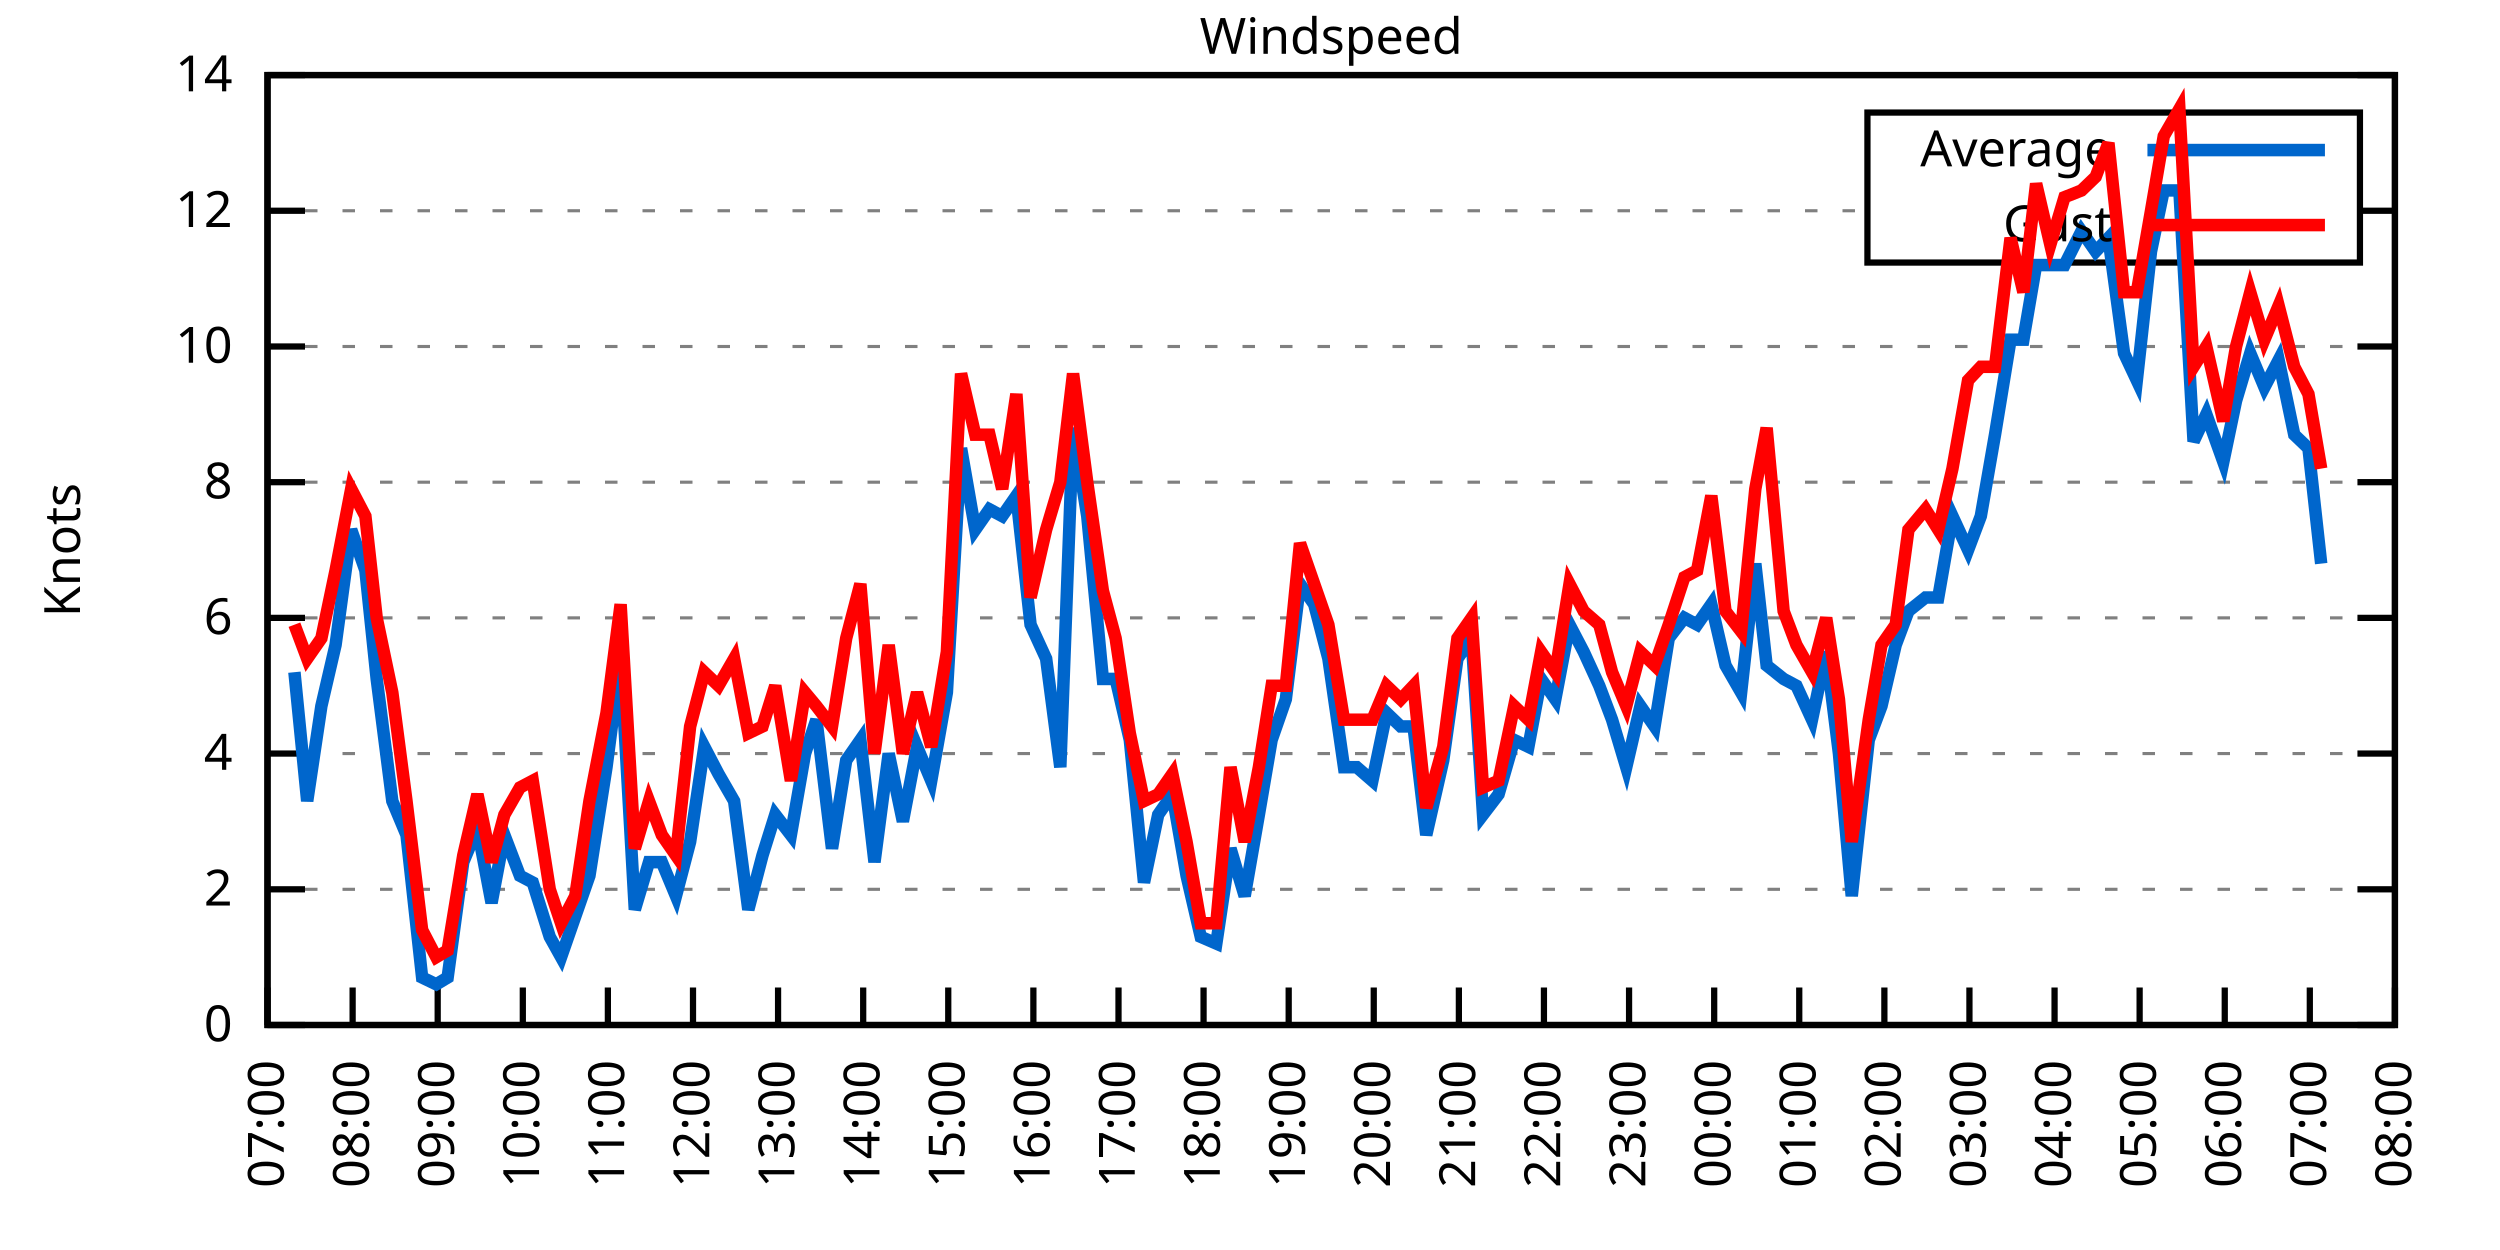
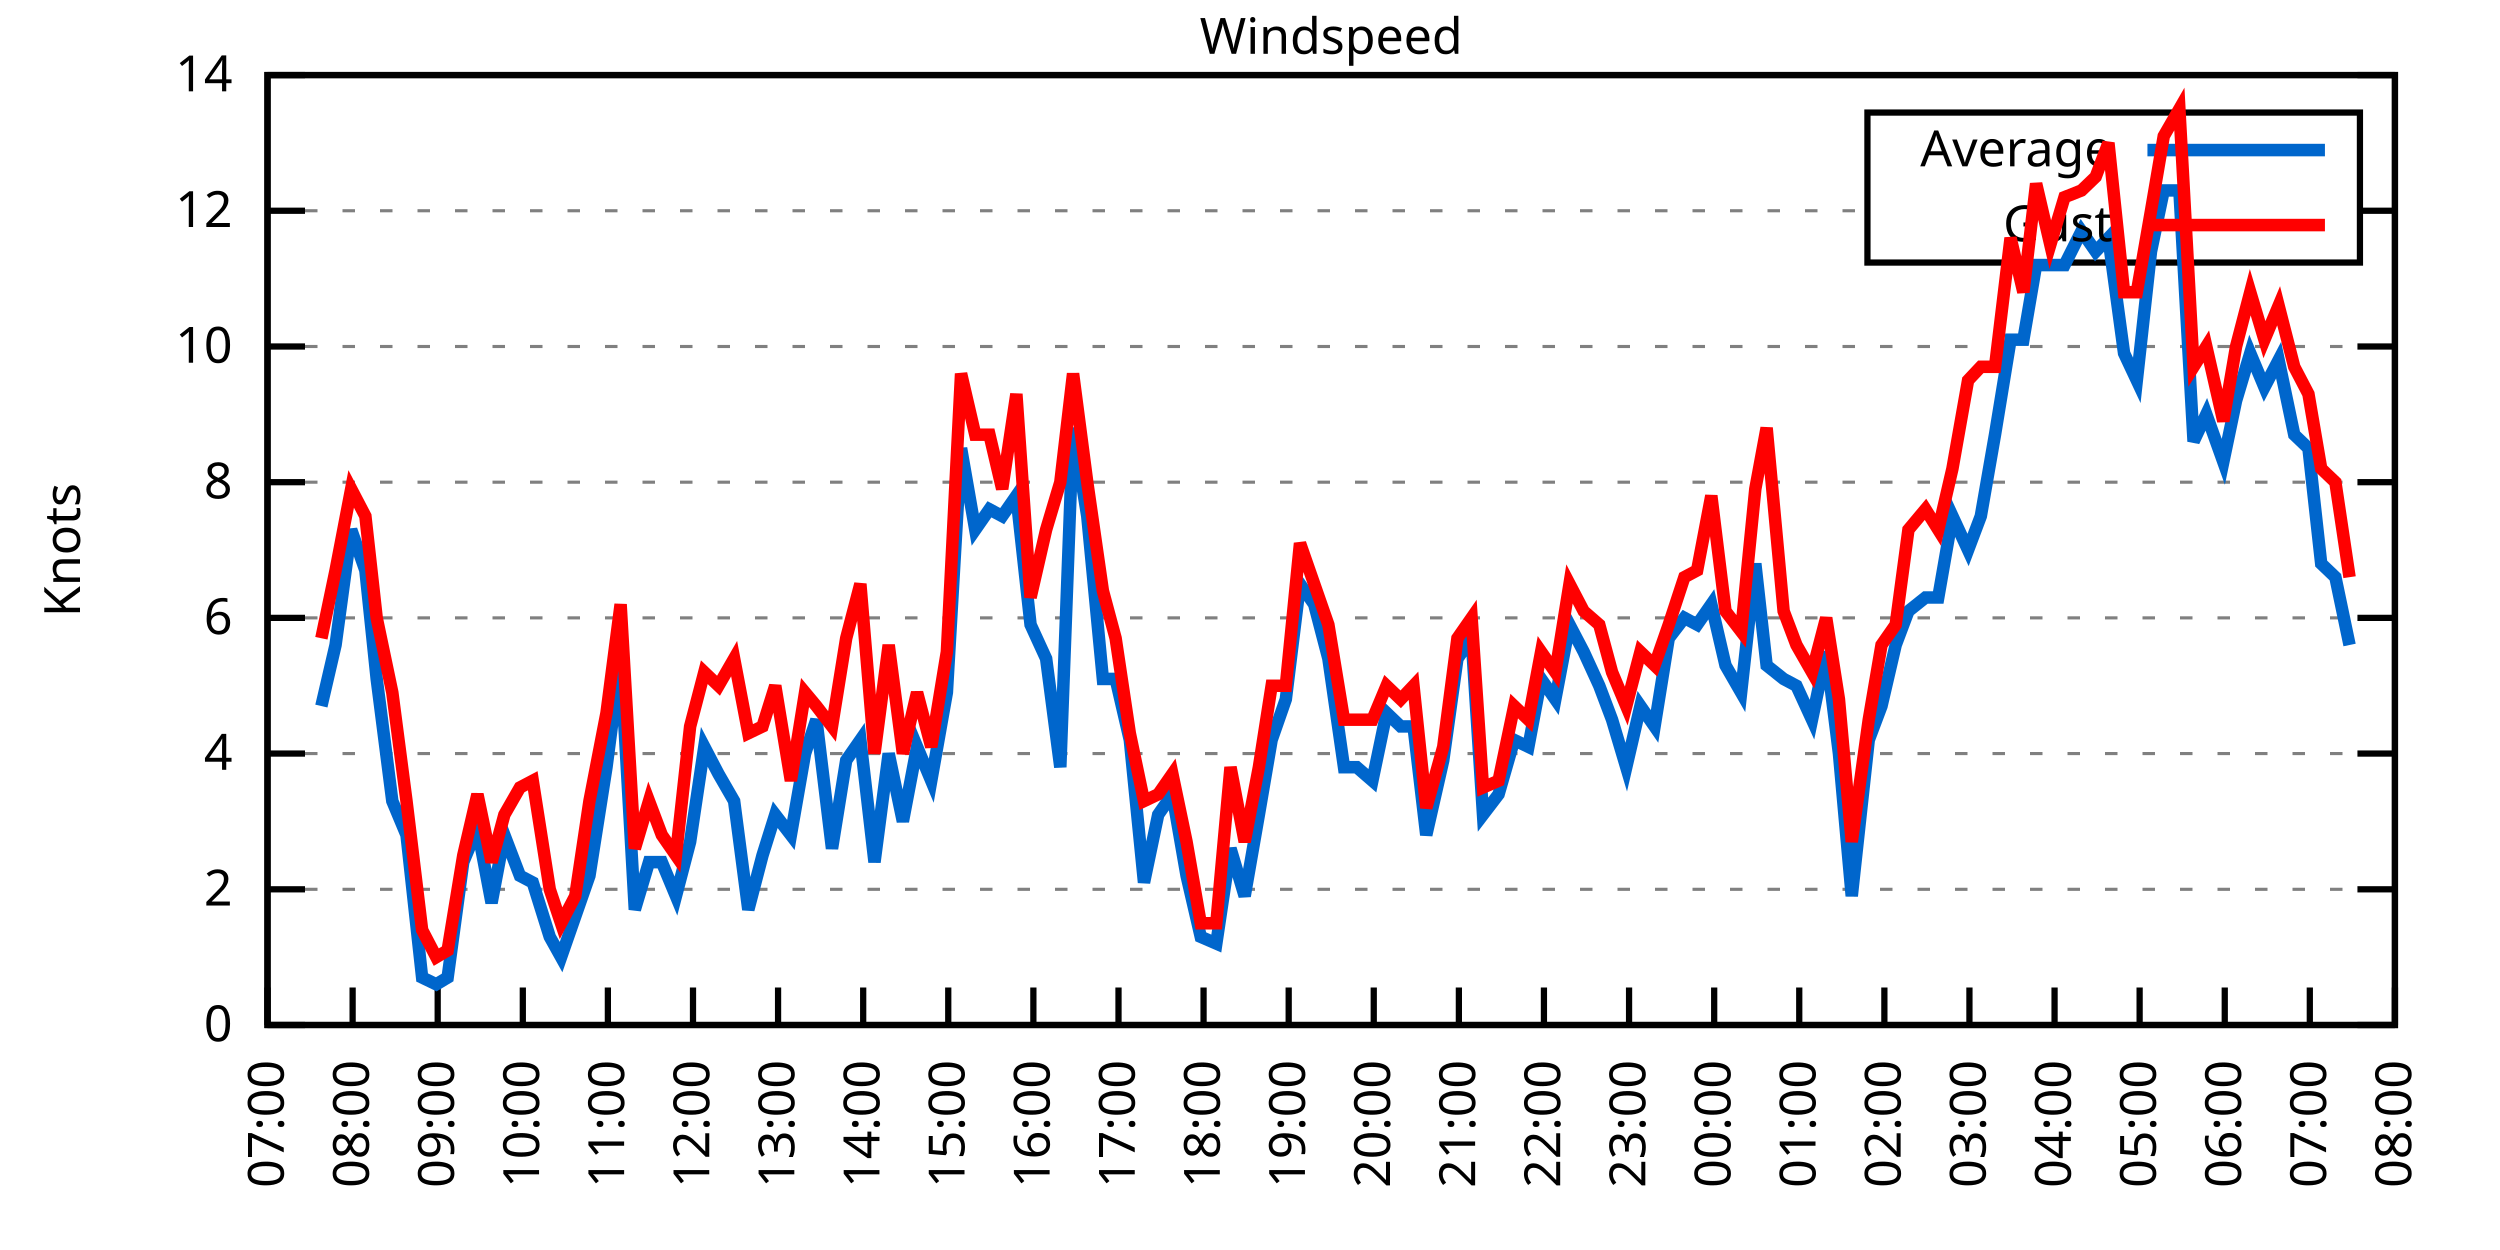
<svg xmlns="http://www.w3.org/2000/svg" xmlns:xlink="http://www.w3.org/1999/xlink" width="400" height="200" viewBox="0 0 400 200">
  <g id="gnuplot_canvas">
    <rect x="0" y="0" width="400" height="200" fill="none" />
    <defs>
      <circle id="gpDot" r="0.5" stroke-width="0.5" stroke="currentColor" />
      <path id="gpPt0" stroke-width="0.333" stroke="currentColor" d="M-1,0 h2 M0,-1 v2" />
      <path id="gpPt1" stroke-width="0.333" stroke="currentColor" d="M-1,-1 L1,1 M1,-1 L-1,1" />
      <path id="gpPt2" stroke-width="0.333" stroke="currentColor" d="M-1,0 L1,0 M0,-1 L0,1 M-1,-1 L1,1 M-1,1 L1,-1" />
      <rect id="gpPt3" stroke-width="0.333" stroke="currentColor" x="-1" y="-1" width="2" height="2" />
      <rect id="gpPt4" stroke-width="0.333" stroke="currentColor" fill="currentColor" x="-1" y="-1" width="2" height="2" />
      <circle id="gpPt5" stroke-width="0.333" stroke="currentColor" cx="0" cy="0" r="1" />
      <use xlink:href="#gpPt5" id="gpPt6" fill="currentColor" stroke="none" />
      <path id="gpPt7" stroke-width="0.333" stroke="currentColor" d="M0,-1.33 L-1.33,0.67 L1.33,0.67 z" />
      <use xlink:href="#gpPt7" id="gpPt8" fill="currentColor" stroke="none" />
      <use xlink:href="#gpPt7" id="gpPt9" stroke="currentColor" transform="rotate(180)" />
      <use xlink:href="#gpPt9" id="gpPt10" fill="currentColor" stroke="none" />
      <use xlink:href="#gpPt3" id="gpPt11" stroke="currentColor" transform="rotate(45)" />
      <use xlink:href="#gpPt11" id="gpPt12" fill="currentColor" stroke="none" />
      <path id="gpPt13" stroke-width="0.333" stroke="currentColor" d="M0,1.330 L1.265,0.411 L0.782,-1.067 L-0.782,-1.076 L-1.265,0.411 z" />
      <use xlink:href="#gpPt13" id="gpPt14" fill="currentColor" stroke="none" />
      <filter id="textbox" filterUnits="objectBoundingBox" x="0" y="0" height="1" width="1">
        <feFlood flood-color="white" flood-opacity="1" result="bgnd" />
        <feComposite in="SourceGraphic" in2="bgnd" operator="atop" />
      </filter>
      <filter id="greybox" filterUnits="objectBoundingBox" x="0" y="0" height="1" width="1">
        <feFlood flood-color="lightgrey" flood-opacity="1" result="grey" />
        <feComposite in="SourceGraphic" in2="grey" operator="atop" />
      </filter>
    </defs>
    <g fill="none" color="white" stroke="currentColor" stroke-width="1.00" stroke-linecap="butt" stroke-linejoin="miter">
</g>
    <g fill="none" color="black" stroke="currentColor" stroke-width="1.00" stroke-linecap="butt" stroke-linejoin="miter">
      <g stroke="none" shape-rendering="crispEdges">
        <polygon fill="rgb(255, 255, 255)" points="42.80,164.00 383.18,164.00 383.18,12.02 42.80,12.02 " />
      </g>
    </g>
    <g fill="none" color="black" stroke="currentColor" stroke-width="1.00" stroke-linecap="butt" stroke-linejoin="miter">
</g>
    <g fill="none" color="black" stroke="black" stroke-width="0.50" stroke-linecap="butt" stroke-linejoin="miter">
</g>
    <g fill="none" color="gray" stroke="currentColor" stroke-width="0.50" stroke-linecap="butt" stroke-linejoin="miter">
      <path stroke="gray" stroke-dasharray="2,4" class="gridline" d="M42.80,164.00 L383.19,164.00  " />
    </g>
    <g fill="none" color="gray" stroke="gray" stroke-width="1.00" stroke-linecap="butt" stroke-linejoin="miter">
</g>
    <g fill="none" color="black" stroke="currentColor" stroke-width="1.00" stroke-linecap="butt" stroke-linejoin="miter">
      <path stroke="black" d="M42.80,164.00 L48.80,164.00 M383.19,164.00 L377.19,164.00  " />
      <g transform="translate(37.20,166.60)" stroke="none" fill="black" font-family="Sans" font-size="8.00" text-anchor="end">
        <text>
          <tspan font-family="Sans"> 0</tspan>
        </text>
      </g>
    </g>
    <g fill="none" color="black" stroke="currentColor" stroke-width="1.00" stroke-linecap="butt" stroke-linejoin="miter">
</g>
    <g fill="none" color="black" stroke="black" stroke-width="0.50" stroke-linecap="butt" stroke-linejoin="miter">
</g>
    <g fill="none" color="gray" stroke="currentColor" stroke-width="0.50" stroke-linecap="butt" stroke-linejoin="miter">
      <path stroke="gray" stroke-dasharray="2,4" class="gridline" d="M42.80,142.29 L383.19,142.29  " />
    </g>
    <g fill="none" color="gray" stroke="gray" stroke-width="1.00" stroke-linecap="butt" stroke-linejoin="miter">
</g>
    <g fill="none" color="black" stroke="currentColor" stroke-width="1.00" stroke-linecap="butt" stroke-linejoin="miter">
      <path stroke="black" d="M42.80,142.29 L48.80,142.29 M383.19,142.29 L377.19,142.29  " />
      <g transform="translate(37.20,144.89)" stroke="none" fill="black" font-family="Sans" font-size="8.00" text-anchor="end">
        <text>
          <tspan font-family="Sans"> 2</tspan>
        </text>
      </g>
    </g>
    <g fill="none" color="black" stroke="currentColor" stroke-width="1.00" stroke-linecap="butt" stroke-linejoin="miter">
</g>
    <g fill="none" color="black" stroke="black" stroke-width="0.50" stroke-linecap="butt" stroke-linejoin="miter">
</g>
    <g fill="none" color="gray" stroke="currentColor" stroke-width="0.50" stroke-linecap="butt" stroke-linejoin="miter">
      <path stroke="gray" stroke-dasharray="2,4" class="gridline" d="M42.80,120.57 L383.19,120.57  " />
    </g>
    <g fill="none" color="gray" stroke="gray" stroke-width="1.00" stroke-linecap="butt" stroke-linejoin="miter">
</g>
    <g fill="none" color="black" stroke="currentColor" stroke-width="1.00" stroke-linecap="butt" stroke-linejoin="miter">
      <path stroke="black" d="M42.80,120.57 L48.80,120.57 M383.19,120.57 L377.19,120.57  " />
      <g transform="translate(37.20,123.17)" stroke="none" fill="black" font-family="Sans" font-size="8.00" text-anchor="end">
        <text>
          <tspan font-family="Sans"> 4</tspan>
        </text>
      </g>
    </g>
    <g fill="none" color="black" stroke="currentColor" stroke-width="1.00" stroke-linecap="butt" stroke-linejoin="miter">
</g>
    <g fill="none" color="black" stroke="black" stroke-width="0.50" stroke-linecap="butt" stroke-linejoin="miter">
</g>
    <g fill="none" color="gray" stroke="currentColor" stroke-width="0.50" stroke-linecap="butt" stroke-linejoin="miter">
      <path stroke="gray" stroke-dasharray="2,4" class="gridline" d="M42.80,98.86 L383.19,98.86  " />
    </g>
    <g fill="none" color="gray" stroke="gray" stroke-width="1.00" stroke-linecap="butt" stroke-linejoin="miter">
</g>
    <g fill="none" color="black" stroke="currentColor" stroke-width="1.00" stroke-linecap="butt" stroke-linejoin="miter">
      <path stroke="black" d="M42.80,98.86 L48.80,98.86 M383.19,98.86 L377.19,98.86  " />
      <g transform="translate(37.20,101.46)" stroke="none" fill="black" font-family="Sans" font-size="8.00" text-anchor="end">
        <text>
          <tspan font-family="Sans"> 6</tspan>
        </text>
      </g>
    </g>
    <g fill="none" color="black" stroke="currentColor" stroke-width="1.00" stroke-linecap="butt" stroke-linejoin="miter">
</g>
    <g fill="none" color="black" stroke="black" stroke-width="0.50" stroke-linecap="butt" stroke-linejoin="miter">
</g>
    <g fill="none" color="gray" stroke="currentColor" stroke-width="0.50" stroke-linecap="butt" stroke-linejoin="miter">
      <path stroke="gray" stroke-dasharray="2,4" class="gridline" d="M42.80,77.15 L383.19,77.15  " />
    </g>
    <g fill="none" color="gray" stroke="gray" stroke-width="1.00" stroke-linecap="butt" stroke-linejoin="miter">
</g>
    <g fill="none" color="black" stroke="currentColor" stroke-width="1.00" stroke-linecap="butt" stroke-linejoin="miter">
      <path stroke="black" d="M42.80,77.15 L48.80,77.15 M383.19,77.15 L377.19,77.15  " />
      <g transform="translate(37.20,79.75)" stroke="none" fill="black" font-family="Sans" font-size="8.00" text-anchor="end">
        <text>
          <tspan font-family="Sans"> 8</tspan>
        </text>
      </g>
    </g>
    <g fill="none" color="black" stroke="currentColor" stroke-width="1.00" stroke-linecap="butt" stroke-linejoin="miter">
</g>
    <g fill="none" color="black" stroke="black" stroke-width="0.50" stroke-linecap="butt" stroke-linejoin="miter">
</g>
    <g fill="none" color="gray" stroke="currentColor" stroke-width="0.50" stroke-linecap="butt" stroke-linejoin="miter">
      <path stroke="gray" stroke-dasharray="2,4" class="gridline" d="M42.80,55.44 L383.19,55.44  " />
    </g>
    <g fill="none" color="gray" stroke="gray" stroke-width="1.00" stroke-linecap="butt" stroke-linejoin="miter">
</g>
    <g fill="none" color="black" stroke="currentColor" stroke-width="1.00" stroke-linecap="butt" stroke-linejoin="miter">
      <path stroke="black" d="M42.80,55.44 L48.80,55.44 M383.19,55.44 L377.19,55.44  " />
      <g transform="translate(37.20,58.04)" stroke="none" fill="black" font-family="Sans" font-size="8.00" text-anchor="end">
        <text>
          <tspan font-family="Sans"> 10</tspan>
        </text>
      </g>
    </g>
    <g fill="none" color="black" stroke="currentColor" stroke-width="1.00" stroke-linecap="butt" stroke-linejoin="miter">
</g>
    <g fill="none" color="black" stroke="black" stroke-width="0.50" stroke-linecap="butt" stroke-linejoin="miter">
</g>
    <g fill="none" color="gray" stroke="currentColor" stroke-width="0.50" stroke-linecap="butt" stroke-linejoin="miter">
      <path stroke="gray" stroke-dasharray="2,4" class="gridline" d="M42.80,33.72 L298.79,33.72 M377.59,33.72 L383.19,33.72  " />
    </g>
    <g fill="none" color="gray" stroke="gray" stroke-width="1.00" stroke-linecap="butt" stroke-linejoin="miter">
</g>
    <g fill="none" color="black" stroke="currentColor" stroke-width="1.00" stroke-linecap="butt" stroke-linejoin="miter">
      <path stroke="black" d="M42.80,33.72 L48.80,33.72 M383.19,33.72 L377.19,33.72  " />
      <g transform="translate(37.20,36.32)" stroke="none" fill="black" font-family="Sans" font-size="8.00" text-anchor="end">
        <text>
          <tspan font-family="Sans"> 12</tspan>
        </text>
      </g>
    </g>
    <g fill="none" color="black" stroke="currentColor" stroke-width="1.00" stroke-linecap="butt" stroke-linejoin="miter">
</g>
    <g fill="none" color="black" stroke="black" stroke-width="0.50" stroke-linecap="butt" stroke-linejoin="miter">
</g>
    <g fill="none" color="gray" stroke="currentColor" stroke-width="0.50" stroke-linecap="butt" stroke-linejoin="miter">
      <path stroke="gray" stroke-dasharray="2,4" class="gridline" d="M42.80,12.01 L383.19,12.01  " />
    </g>
    <g fill="none" color="gray" stroke="gray" stroke-width="1.00" stroke-linecap="butt" stroke-linejoin="miter">
</g>
    <g fill="none" color="black" stroke="currentColor" stroke-width="1.00" stroke-linecap="butt" stroke-linejoin="miter">
      <path stroke="black" d="M42.80,12.01 L48.80,12.01 M383.19,12.01 L377.19,12.01  " />
      <g transform="translate(37.20,14.61)" stroke="none" fill="black" font-family="Sans" font-size="8.00" text-anchor="end">
        <text>
          <tspan font-family="Sans"> 14</tspan>
        </text>
      </g>
    </g>
    <g fill="none" color="black" stroke="currentColor" stroke-width="1.00" stroke-linecap="butt" stroke-linejoin="miter">
      <path stroke="black" d="M42.80,164.00 L42.80,158.00  " />
      <g transform="translate(45.40,169.60) rotate(270.00)" stroke="none" fill="black" font-family="Sans" font-size="8.00" text-anchor="end">
        <text>
          <tspan font-family="Sans">07:00</tspan>
        </text>
      </g>
    </g>
    <g fill="none" color="black" stroke="currentColor" stroke-width="1.00" stroke-linecap="butt" stroke-linejoin="miter">
      <path stroke="black" d="M56.42,164.00 L56.42,158.00  " />
      <g transform="translate(59.02,169.60) rotate(270.00)" stroke="none" fill="black" font-family="Sans" font-size="8.00" text-anchor="end">
        <text>
          <tspan font-family="Sans">08:00</tspan>
        </text>
      </g>
    </g>
    <g fill="none" color="black" stroke="currentColor" stroke-width="1.00" stroke-linecap="butt" stroke-linejoin="miter">
      <path stroke="black" d="M70.03,164.00 L70.03,158.00  " />
      <g transform="translate(72.63,169.60) rotate(270.00)" stroke="none" fill="black" font-family="Sans" font-size="8.00" text-anchor="end">
        <text>
          <tspan font-family="Sans">09:00</tspan>
        </text>
      </g>
    </g>
    <g fill="none" color="black" stroke="currentColor" stroke-width="1.00" stroke-linecap="butt" stroke-linejoin="miter">
      <path stroke="black" d="M83.65,164.00 L83.65,158.00  " />
      <g transform="translate(86.25,169.60) rotate(270.00)" stroke="none" fill="black" font-family="Sans" font-size="8.00" text-anchor="end">
        <text>
          <tspan font-family="Sans">10:00</tspan>
        </text>
      </g>
    </g>
    <g fill="none" color="black" stroke="currentColor" stroke-width="1.00" stroke-linecap="butt" stroke-linejoin="miter">
      <path stroke="black" d="M97.26,164.00 L97.26,158.00  " />
      <g transform="translate(99.86,169.60) rotate(270.00)" stroke="none" fill="black" font-family="Sans" font-size="8.00" text-anchor="end">
        <text>
          <tspan font-family="Sans">11:00</tspan>
        </text>
      </g>
    </g>
    <g fill="none" color="black" stroke="currentColor" stroke-width="1.00" stroke-linecap="butt" stroke-linejoin="miter">
      <path stroke="black" d="M110.88,164.00 L110.88,158.00  " />
      <g transform="translate(113.48,169.60) rotate(270.00)" stroke="none" fill="black" font-family="Sans" font-size="8.00" text-anchor="end">
        <text>
          <tspan font-family="Sans">12:00</tspan>
        </text>
      </g>
    </g>
    <g fill="none" color="black" stroke="currentColor" stroke-width="1.00" stroke-linecap="butt" stroke-linejoin="miter">
      <path stroke="black" d="M124.49,164.00 L124.49,158.00  " />
      <g transform="translate(127.09,169.60) rotate(270.00)" stroke="none" fill="black" font-family="Sans" font-size="8.00" text-anchor="end">
        <text>
          <tspan font-family="Sans">13:00</tspan>
        </text>
      </g>
    </g>
    <g fill="none" color="black" stroke="currentColor" stroke-width="1.00" stroke-linecap="butt" stroke-linejoin="miter">
      <path stroke="black" d="M138.11,164.00 L138.11,158.00  " />
      <g transform="translate(140.71,169.60) rotate(270.00)" stroke="none" fill="black" font-family="Sans" font-size="8.00" text-anchor="end">
        <text>
          <tspan font-family="Sans">14:00</tspan>
        </text>
      </g>
    </g>
    <g fill="none" color="black" stroke="currentColor" stroke-width="1.00" stroke-linecap="butt" stroke-linejoin="miter">
      <path stroke="black" d="M151.72,164.00 L151.72,158.00  " />
      <g transform="translate(154.32,169.60) rotate(270.00)" stroke="none" fill="black" font-family="Sans" font-size="8.00" text-anchor="end">
        <text>
          <tspan font-family="Sans">15:00</tspan>
        </text>
      </g>
    </g>
    <g fill="none" color="black" stroke="currentColor" stroke-width="1.00" stroke-linecap="butt" stroke-linejoin="miter">
      <path stroke="black" d="M165.34,164.00 L165.34,158.00  " />
      <g transform="translate(167.94,169.60) rotate(270.00)" stroke="none" fill="black" font-family="Sans" font-size="8.00" text-anchor="end">
        <text>
          <tspan font-family="Sans">16:00</tspan>
        </text>
      </g>
    </g>
    <g fill="none" color="black" stroke="currentColor" stroke-width="1.00" stroke-linecap="butt" stroke-linejoin="miter">
      <path stroke="black" d="M178.96,164.00 L178.96,158.00  " />
      <g transform="translate(181.56,169.60) rotate(270.00)" stroke="none" fill="black" font-family="Sans" font-size="8.00" text-anchor="end">
        <text>
          <tspan font-family="Sans">17:00</tspan>
        </text>
      </g>
    </g>
    <g fill="none" color="black" stroke="currentColor" stroke-width="1.00" stroke-linecap="butt" stroke-linejoin="miter">
      <path stroke="black" d="M192.57,164.00 L192.57,158.00  " />
      <g transform="translate(195.17,169.60) rotate(270.00)" stroke="none" fill="black" font-family="Sans" font-size="8.00" text-anchor="end">
        <text>
          <tspan font-family="Sans">18:00</tspan>
        </text>
      </g>
    </g>
    <g fill="none" color="black" stroke="currentColor" stroke-width="1.00" stroke-linecap="butt" stroke-linejoin="miter">
      <path stroke="black" d="M206.19,164.00 L206.19,158.00  " />
      <g transform="translate(208.79,169.60) rotate(270.00)" stroke="none" fill="black" font-family="Sans" font-size="8.00" text-anchor="end">
        <text>
          <tspan font-family="Sans">19:00</tspan>
        </text>
      </g>
    </g>
    <g fill="none" color="black" stroke="currentColor" stroke-width="1.00" stroke-linecap="butt" stroke-linejoin="miter">
      <path stroke="black" d="M219.80,164.00 L219.80,158.00  " />
      <g transform="translate(222.40,169.60) rotate(270.00)" stroke="none" fill="black" font-family="Sans" font-size="8.00" text-anchor="end">
        <text>
          <tspan font-family="Sans">20:00</tspan>
        </text>
      </g>
    </g>
    <g fill="none" color="black" stroke="currentColor" stroke-width="1.00" stroke-linecap="butt" stroke-linejoin="miter">
      <path stroke="black" d="M233.42,164.00 L233.42,158.00  " />
      <g transform="translate(236.02,169.60) rotate(270.00)" stroke="none" fill="black" font-family="Sans" font-size="8.00" text-anchor="end">
        <text>
          <tspan font-family="Sans">21:00</tspan>
        </text>
      </g>
    </g>
    <g fill="none" color="black" stroke="currentColor" stroke-width="1.00" stroke-linecap="butt" stroke-linejoin="miter">
      <path stroke="black" d="M247.03,164.00 L247.03,158.00  " />
      <g transform="translate(249.63,169.60) rotate(270.00)" stroke="none" fill="black" font-family="Sans" font-size="8.00" text-anchor="end">
        <text>
          <tspan font-family="Sans">22:00</tspan>
        </text>
      </g>
    </g>
    <g fill="none" color="black" stroke="currentColor" stroke-width="1.00" stroke-linecap="butt" stroke-linejoin="miter">
      <path stroke="black" d="M260.65,164.00 L260.65,158.00  " />
      <g transform="translate(263.25,169.60) rotate(270.00)" stroke="none" fill="black" font-family="Sans" font-size="8.00" text-anchor="end">
        <text>
          <tspan font-family="Sans">23:00</tspan>
        </text>
      </g>
    </g>
    <g fill="none" color="black" stroke="currentColor" stroke-width="1.00" stroke-linecap="butt" stroke-linejoin="miter">
      <path stroke="black" d="M274.27,164.00 L274.27,158.00  " />
      <g transform="translate(276.87,169.60) rotate(270.00)" stroke="none" fill="black" font-family="Sans" font-size="8.00" text-anchor="end">
        <text>
          <tspan font-family="Sans">00:00</tspan>
        </text>
      </g>
    </g>
    <g fill="none" color="black" stroke="currentColor" stroke-width="1.00" stroke-linecap="butt" stroke-linejoin="miter">
      <path stroke="black" d="M287.88,164.00 L287.88,158.00  " />
      <g transform="translate(290.48,169.60) rotate(270.00)" stroke="none" fill="black" font-family="Sans" font-size="8.00" text-anchor="end">
        <text>
          <tspan font-family="Sans">01:00</tspan>
        </text>
      </g>
    </g>
    <g fill="none" color="black" stroke="currentColor" stroke-width="1.00" stroke-linecap="butt" stroke-linejoin="miter">
      <path stroke="black" d="M301.50,164.00 L301.50,158.00  " />
      <g transform="translate(304.10,169.60) rotate(270.00)" stroke="none" fill="black" font-family="Sans" font-size="8.00" text-anchor="end">
        <text>
          <tspan font-family="Sans">02:00</tspan>
        </text>
      </g>
    </g>
    <g fill="none" color="black" stroke="currentColor" stroke-width="1.00" stroke-linecap="butt" stroke-linejoin="miter">
      <path stroke="black" d="M315.11,164.00 L315.11,158.00  " />
      <g transform="translate(317.71,169.60) rotate(270.00)" stroke="none" fill="black" font-family="Sans" font-size="8.00" text-anchor="end">
        <text>
          <tspan font-family="Sans">03:00</tspan>
        </text>
      </g>
    </g>
    <g fill="none" color="black" stroke="currentColor" stroke-width="1.00" stroke-linecap="butt" stroke-linejoin="miter">
      <path stroke="black" d="M328.73,164.00 L328.73,158.00  " />
      <g transform="translate(331.33,169.60) rotate(270.00)" stroke="none" fill="black" font-family="Sans" font-size="8.00" text-anchor="end">
        <text>
          <tspan font-family="Sans">04:00</tspan>
        </text>
      </g>
    </g>
    <g fill="none" color="black" stroke="currentColor" stroke-width="1.00" stroke-linecap="butt" stroke-linejoin="miter">
      <path stroke="black" d="M342.34,164.00 L342.34,158.00  " />
      <g transform="translate(344.94,169.60) rotate(270.00)" stroke="none" fill="black" font-family="Sans" font-size="8.00" text-anchor="end">
        <text>
          <tspan font-family="Sans">05:00</tspan>
        </text>
      </g>
    </g>
    <g fill="none" color="black" stroke="currentColor" stroke-width="1.00" stroke-linecap="butt" stroke-linejoin="miter">
      <path stroke="black" d="M355.96,164.00 L355.96,158.00  " />
      <g transform="translate(358.56,169.60) rotate(270.00)" stroke="none" fill="black" font-family="Sans" font-size="8.00" text-anchor="end">
        <text>
          <tspan font-family="Sans">06:00</tspan>
        </text>
      </g>
    </g>
    <g fill="none" color="black" stroke="currentColor" stroke-width="1.00" stroke-linecap="butt" stroke-linejoin="miter">
      <path stroke="black" d="M369.57,164.00 L369.57,158.00  " />
      <g transform="translate(372.17,169.60) rotate(270.00)" stroke="none" fill="black" font-family="Sans" font-size="8.00" text-anchor="end">
        <text>
          <tspan font-family="Sans">07:00</tspan>
        </text>
      </g>
    </g>
    <g fill="none" color="black" stroke="currentColor" stroke-width="1.00" stroke-linecap="butt" stroke-linejoin="miter">
      <path stroke="black" d="M383.19,164.00 L383.19,158.00  " />
      <g transform="translate(385.79,169.60) rotate(270.00)" stroke="none" fill="black" font-family="Sans" font-size="8.00" text-anchor="end">
        <text>
          <tspan font-family="Sans">08:00</tspan>
        </text>
      </g>
    </g>
    <g fill="none" color="black" stroke="currentColor" stroke-width="1.00" stroke-linecap="butt" stroke-linejoin="miter">
</g>
    <g fill="none" color="black" stroke="currentColor" stroke-width="1.00" stroke-linecap="butt" stroke-linejoin="miter">
      <path stroke="black" d="M42.80,12.01 L42.80,164.00 L383.19,164.00 L383.19,12.01 L42.80,12.01 Z  " />
    </g>
    <g fill="none" color="black" stroke="currentColor" stroke-width="1.00" stroke-linecap="butt" stroke-linejoin="miter">
</g>
    <g fill="none" color="black" stroke="currentColor" stroke-width="1.00" stroke-linecap="butt" stroke-linejoin="miter">
      <path stroke="black" d="M298.79,42.01 L298.79,18.01 L377.59,18.01 L377.59,42.01 L298.79,42.01 Z  " />
    </g>
    <g id="Windspeed_plot_1">
      <g fill="none" color="white" stroke="black" stroke-width="2.00" stroke-linecap="butt" stroke-linejoin="miter">
</g>
      <g fill="none" color="black" stroke="currentColor" stroke-width="2.00" stroke-linecap="butt" stroke-linejoin="miter">
        <g transform="translate(337.99,26.61)" stroke="none" fill="black" font-family="Sans" font-size="8.00" text-anchor="end">
          <text>
            <tspan font-family="Sans">Average</tspan>
          </text>
        </g>
      </g>
      <g fill="none" color="black" stroke="currentColor" stroke-width="2.00" stroke-linecap="butt" stroke-linejoin="miter">
-         <path stroke="rgb(  0, 102, 204)" d="M343.59,24.01 L371.99,24.01 M47.11,107.55 L49.15,128.17 L51.42,112.97 L53.69,103.20 L56.19,84.75 L58.46,91.26   L60.27,108.63 L62.77,128.17 L65.04,133.60 L67.54,156.40 L69.80,157.49 L71.62,156.40 L74.12,137.94 L76.39,132.52   L78.65,144.46 L80.70,133.60 L83.19,140.12 L85.24,141.20 L87.96,149.89 L89.77,153.14 L92.04,146.63 L94.31,140.12   L97.04,122.75 L99.30,105.38 L101.57,145.54 L103.84,137.94 L105.89,137.94 L108.15,143.37 L110.42,134.69 L112.69,119.49   L114.96,123.83 L117.46,128.17 L119.73,145.54 L122.00,136.86 L124.04,130.35 L126.54,133.60 L128.81,120.57 L130.62,115.15   L133.12,135.77 L135.39,121.66 L137.66,118.40 L139.92,137.94 L142.19,120.57 L144.46,131.43 L146.73,119.49 L149.00,124.92   L151.50,110.80 L153.77,71.72 L156.04,84.75 L158.31,81.49 L160.35,82.58 L162.62,79.32 L164.89,99.95 L167.38,105.38   L169.65,122.75 L171.69,68.46 L173.96,82.58 L176.46,108.63 L178.50,108.63 L180.77,118.40 L183.04,141.20 L185.31,130.35   L187.58,127.09 L189.85,140.12 L192.12,149.89 L194.61,150.97 L196.88,135.77 L199.15,143.37 L201.42,130.35 L203.46,118.40   L205.73,111.89 L208.00,93.43 L210.27,96.69 L212.54,105.38 L215.04,122.75 L217.08,122.75 L219.58,124.92 L221.85,114.06   L224.11,116.23 L226.16,116.23 L228.20,133.60 L230.92,121.66 L233.19,105.38 L235.46,102.12 L237.28,130.35 L239.77,127.09   L242.27,118.40 L244.54,119.49 L246.58,108.63 L248.85,111.89 L251.12,99.95 L253.39,104.29 L255.88,109.72 L257.93,115.15   L260.20,122.75 L262.47,112.97 L264.73,116.23 L267.00,102.12 L269.50,98.86 L271.54,99.95 L273.81,96.69 L276.08,106.46   L278.58,110.80 L280.85,90.18 L282.66,106.46 L285.38,108.63 L287.43,109.72 L289.92,115.15 L292.19,104.29 L294.23,120.57   L296.28,143.37 L299.00,118.40 L301.04,112.97 L303.31,103.20 L305.35,97.78 L308.08,95.60 L310.12,95.60 L312.39,82.58   L314.89,88.00 L316.93,82.58 L319.20,69.55 L321.69,54.35 L323.74,54.35 L325.78,42.41 L328.05,42.41 L330.32,42.41   L333.04,36.98 L335.31,40.24 L337.35,38.07 L339.85,56.52 L341.89,60.86 L344.16,40.24 L346.20,30.47 L348.70,30.47   L350.97,70.63 L353.01,66.29 L355.73,73.89 L357.77,64.12 L360.04,56.52 L362.31,61.95 L364.58,57.61 L367.08,69.55   L369.35,71.72 L371.39,90.18  " />
+         <path stroke="rgb(  0, 102, 204)" d="M343.59,24.01 L371.99,24.01 M51.42,112.97 L53.69,103.20 L56.19,84.75 L58.46,91.26 L60.27,108.63 L62.77,128.17   L65.04,133.60 L67.54,156.40 L69.80,157.49 L71.62,156.40 L74.12,137.94 L76.39,132.52 L78.65,144.46 L80.70,133.60   L83.19,140.12 L85.24,141.20 L87.96,149.89 L89.77,153.14 L92.04,146.63 L94.31,140.12 L97.04,122.75 L99.30,105.38   L101.57,145.54 L103.84,137.94 L105.89,137.94 L108.15,143.37 L110.42,134.69 L112.69,119.49 L114.96,123.83 L117.46,128.17   L119.73,145.54 L122.00,136.86 L124.04,130.35 L126.54,133.60 L128.81,120.57 L130.62,115.15 L133.12,135.77 L135.39,121.66   L137.66,118.40 L139.92,137.94 L142.19,120.57 L144.46,131.43 L146.73,119.49 L149.00,124.92 L151.50,110.80 L153.77,71.72   L156.04,84.75 L158.31,81.49 L160.35,82.58 L162.62,79.32 L164.89,99.95 L167.38,105.38 L169.65,122.75 L171.69,68.46   L173.96,82.58 L176.46,108.63 L178.50,108.63 L180.77,118.40 L183.04,141.20 L185.31,130.35 L187.58,127.09 L189.85,140.12   L192.12,149.89 L194.61,150.97 L196.88,135.77 L199.15,143.37 L201.42,130.35 L203.46,118.40 L205.73,111.89 L208.00,93.43   L210.27,96.69 L212.54,105.38 L215.04,122.75 L217.08,122.75 L219.58,124.92 L221.85,114.06 L224.11,116.23 L226.16,116.23   L228.20,133.60 L230.92,121.66 L233.19,105.38 L235.46,102.12 L237.28,130.35 L239.77,127.09 L242.27,118.40 L244.54,119.49   L246.58,108.63 L248.85,111.89 L251.12,99.95 L253.39,104.29 L255.88,109.72 L257.93,115.15 L260.20,122.75 L262.47,112.97   L264.73,116.23 L267.00,102.12 L269.50,98.86 L271.54,99.95 L273.81,96.69 L276.08,106.46 L278.58,110.80 L280.85,90.18   L282.66,106.46 L285.38,108.63 L287.43,109.72 L289.92,115.15 L292.19,104.29 L294.23,120.57 L296.28,143.37 L299.00,118.40   L301.04,112.97 L303.31,103.20 L305.35,97.78 L308.08,95.60 L310.12,95.60 L312.39,82.58 L314.89,88.00 L316.93,82.58   L319.20,69.55 L321.69,54.35 L323.74,54.35 L325.78,42.41 L328.05,42.41 L330.32,42.41 L333.04,36.98 L335.31,40.24   L337.35,38.07 L339.85,56.52 L341.89,60.86 L344.16,40.24 L346.20,30.47 L348.70,30.47 L350.97,70.63 L353.01,66.29   L355.73,73.89 L357.77,64.12 L360.04,56.52 L362.31,61.95 L364.58,57.61 L367.08,69.55 L369.35,71.72 L371.39,90.18   L373.66,92.35 L375.93,103.20  " />
      </g>
    </g>
    <g id="Windspeed_plot_2">
      <g fill="none" color="black" stroke="currentColor" stroke-width="2.00" stroke-linecap="butt" stroke-linejoin="miter">
        <g transform="translate(337.99,38.61)" stroke="none" fill="black" font-family="Sans" font-size="8.00" text-anchor="end">
          <text>
            <tspan font-family="Sans">Gust</tspan>
          </text>
        </g>
      </g>
      <g fill="none" color="black" stroke="currentColor" stroke-width="2.00" stroke-linecap="butt" stroke-linejoin="miter">
-         <path stroke="rgb(255,   0,   0)" d="M343.59,36.01 L371.99,36.01 M47.11,99.95 L49.15,105.38 L51.42,102.12 L53.69,91.26 L56.19,78.23 L58.46,82.58   L60.27,98.86 L62.77,110.80 L65.04,128.17 L67.54,148.80 L69.80,153.14 L71.62,152.06 L74.12,136.86 L76.39,127.09   L78.65,137.94 L80.70,130.35 L83.19,126.00 L85.24,124.92 L87.96,142.29 L89.77,147.72 L92.04,143.37 L94.31,128.17   L97.04,114.06 L99.30,96.69 L101.57,135.77 L103.84,128.17 L105.89,133.60 L108.15,136.86 L110.42,116.23 L112.69,107.55   L114.96,109.72 L117.46,105.38 L119.73,117.32 L122.00,116.23 L124.04,109.72 L126.54,124.92 L128.81,110.80 L130.62,112.97   L133.12,116.23 L135.39,102.12 L137.66,93.43 L139.92,120.57 L142.19,103.20 L144.46,120.57 L146.73,110.80 L149.00,119.49   L151.50,104.29 L153.77,59.78 L156.04,69.55 L158.31,69.55 L160.35,78.23 L162.62,63.04 L164.89,95.60 L167.38,84.75   L169.65,77.15 L171.69,59.78 L173.96,77.15 L176.46,94.52 L178.50,102.12 L180.77,117.32 L183.04,128.17 L185.31,127.09   L187.58,123.83 L189.85,134.69 L192.12,147.72 L194.61,147.72 L196.88,122.75 L199.15,134.69 L201.42,122.75 L203.46,109.72   L205.73,109.72 L208.00,86.92 L210.27,93.43 L212.54,99.95 L215.04,115.15 L217.08,115.15 L219.58,115.15 L221.85,109.72   L224.11,111.89 L226.16,109.72 L228.20,129.26 L230.92,119.49 L233.19,102.12 L235.46,98.86 L237.28,126.00 L239.77,124.92   L242.27,112.97 L244.54,115.15 L246.58,104.29 L248.85,107.55 L251.12,93.43 L253.39,97.78 L255.88,99.95 L257.93,107.55   L260.20,112.97 L262.47,104.29 L264.73,106.46 L267.00,99.95 L269.50,92.35 L271.54,91.26 L273.81,79.32 L276.08,97.78   L278.58,101.03 L280.85,78.23 L282.66,68.46 L285.38,97.78 L287.43,103.20 L289.92,107.55 L292.19,98.86 L294.23,111.89   L296.28,134.69 L299.00,115.15 L301.04,103.20 L303.31,99.95 L305.35,84.75 L308.08,81.49 L310.12,84.75 L312.39,74.98   L314.89,60.86 L316.93,58.69 L319.20,58.69 L321.69,38.07 L323.74,46.75 L325.78,29.38 L328.05,39.15 L330.32,31.55   L333.04,30.47 L335.31,28.29 L337.35,22.87 L339.85,46.75 L341.89,46.75 L344.16,33.72 L346.20,21.78 L348.70,17.44   L350.97,58.69 L353.01,55.44 L355.73,67.38 L357.77,55.44 L360.04,46.75 L362.31,54.35 L364.58,48.92 L367.08,58.69   L369.35,63.04 L371.39,74.98  " />
+         <path stroke="rgb(255,   0,   0)" d="M343.59,36.01 L371.99,36.01 M51.42,102.12 L53.69,91.26 L56.19,78.23 L58.46,82.58 L60.27,98.86 L62.77,110.80   L65.04,128.17 L67.54,148.80 L69.80,153.14 L71.62,152.06 L74.12,136.86 L76.39,127.09 L78.65,137.94 L80.70,130.35   L83.19,126.00 L85.24,124.92 L87.96,142.29 L89.77,147.72 L92.04,143.37 L94.31,128.17 L97.04,114.06 L99.30,96.69   L101.57,135.77 L103.84,128.17 L105.89,133.60 L108.15,136.86 L110.42,116.23 L112.69,107.55 L114.96,109.72 L117.46,105.38   L119.73,117.32 L122.00,116.23 L124.04,109.72 L126.54,124.92 L128.81,110.80 L130.62,112.97 L133.12,116.23 L135.39,102.12   L137.66,93.43 L139.92,120.57 L142.19,103.20 L144.46,120.57 L146.73,110.80 L149.00,119.49 L151.50,104.29 L153.77,59.78   L156.04,69.55 L158.31,69.55 L160.35,78.23 L162.62,63.04 L164.89,95.60 L167.38,84.75 L169.65,77.15 L171.69,59.78   L173.96,77.15 L176.46,94.52 L178.50,102.12 L180.77,117.32 L183.04,128.17 L185.31,127.09 L187.58,123.83 L189.85,134.69   L192.12,147.72 L194.61,147.72 L196.88,122.75 L199.15,134.69 L201.42,122.75 L203.46,109.72 L205.73,109.72 L208.00,86.92   L210.27,93.43 L212.54,99.95 L215.04,115.15 L217.08,115.15 L219.58,115.15 L221.85,109.72 L224.11,111.89 L226.16,109.72   L228.20,129.26 L230.92,119.49 L233.19,102.12 L235.46,98.86 L237.28,126.00 L239.77,124.92 L242.27,112.97 L244.54,115.15   L246.58,104.29 L248.85,107.55 L251.12,93.43 L253.39,97.78 L255.88,99.95 L257.93,107.55 L260.20,112.97 L262.47,104.29   L264.73,106.46 L267.00,99.95 L269.50,92.35 L271.54,91.26 L273.81,79.32 L276.08,97.78 L278.58,101.03 L280.85,78.23   L282.66,68.46 L285.38,97.78 L287.43,103.20 L289.92,107.55 L292.19,98.86 L294.23,111.89 L296.28,134.69 L299.00,115.15   L301.04,103.20 L303.31,99.95 L305.35,84.75 L308.08,81.49 L310.12,84.75 L312.39,74.98 L314.89,60.86 L316.93,58.69   L319.20,58.69 L321.69,38.07 L323.74,46.75 L325.78,29.38 L328.05,39.15 L330.32,31.55 L333.04,30.47 L335.31,28.29   L337.35,22.87 L339.85,46.75 L341.89,46.75 L344.16,33.72 L346.20,21.78 L348.70,17.44 L350.97,58.69 L353.01,55.44   L355.73,67.38 L357.77,55.44 L360.04,46.75 L362.31,54.35 L364.58,48.92 L367.08,58.69 L369.35,63.04 L371.39,74.98   L373.66,77.15 L375.93,92.35  " />
      </g>
    </g>
    <g fill="none" color="black" stroke="currentColor" stroke-width="2.00" stroke-linecap="butt" stroke-linejoin="miter">
</g>
    <g fill="none" color="black" stroke="black" stroke-width="1.00" stroke-linecap="butt" stroke-linejoin="miter">
</g>
    <g fill="none" color="black" stroke="currentColor" stroke-width="1.00" stroke-linecap="butt" stroke-linejoin="miter">
      <path stroke="black" d="M42.80,12.01 L42.80,164.00 L383.19,164.00 L383.19,12.01 L42.80,12.01 Z  " />
      <g transform="translate(12.80,88.01) rotate(270.00)" stroke="none" fill="black" font-family="Sans" font-size="8.00" text-anchor="middle">
        <text>
          <tspan font-family="Sans">Knots</tspan>
        </text>
      </g>
    </g>
    <g fill="none" color="black" stroke="currentColor" stroke-width="1.00" stroke-linecap="butt" stroke-linejoin="miter">
</g>
    <g fill="none" color="black" stroke="currentColor" stroke-width="1.00" stroke-linecap="butt" stroke-linejoin="miter">
      <g transform="translate(212.99,8.61)" stroke="none" fill="black" font-family="Sans" font-size="8.00" text-anchor="middle">
        <text>
          <tspan font-family="Sans">Windspeed</tspan>
        </text>
      </g>
    </g>
    <g fill="none" color="black" stroke="currentColor" stroke-width="1.00" stroke-linecap="butt" stroke-linejoin="miter">
</g>
  </g>
</svg>
